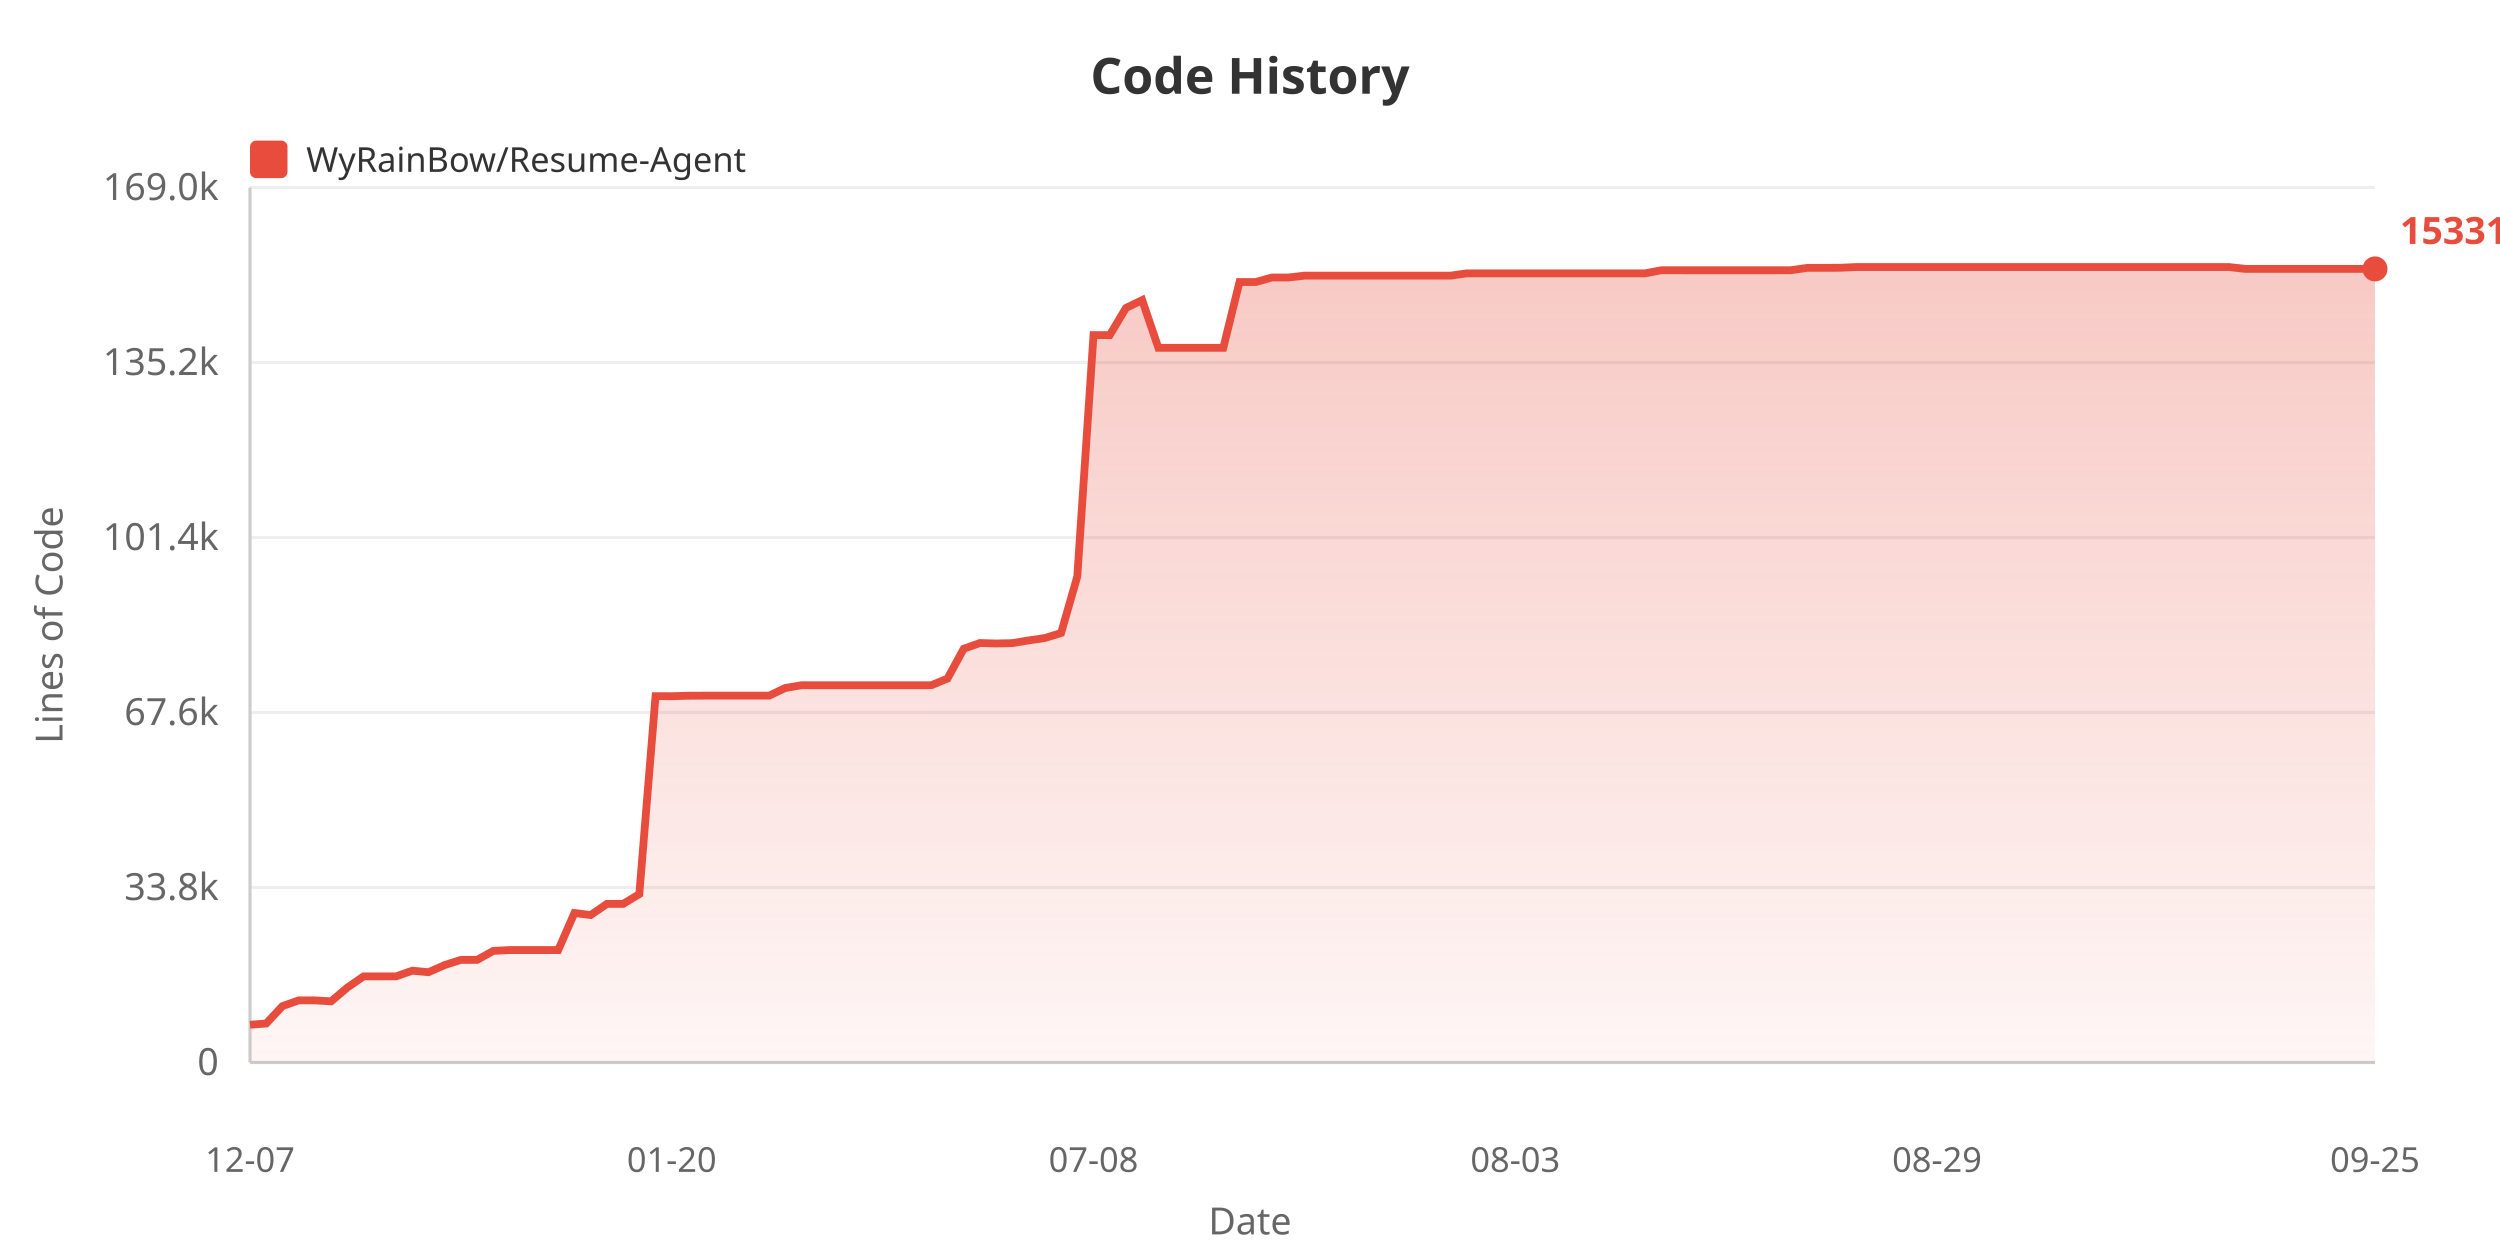
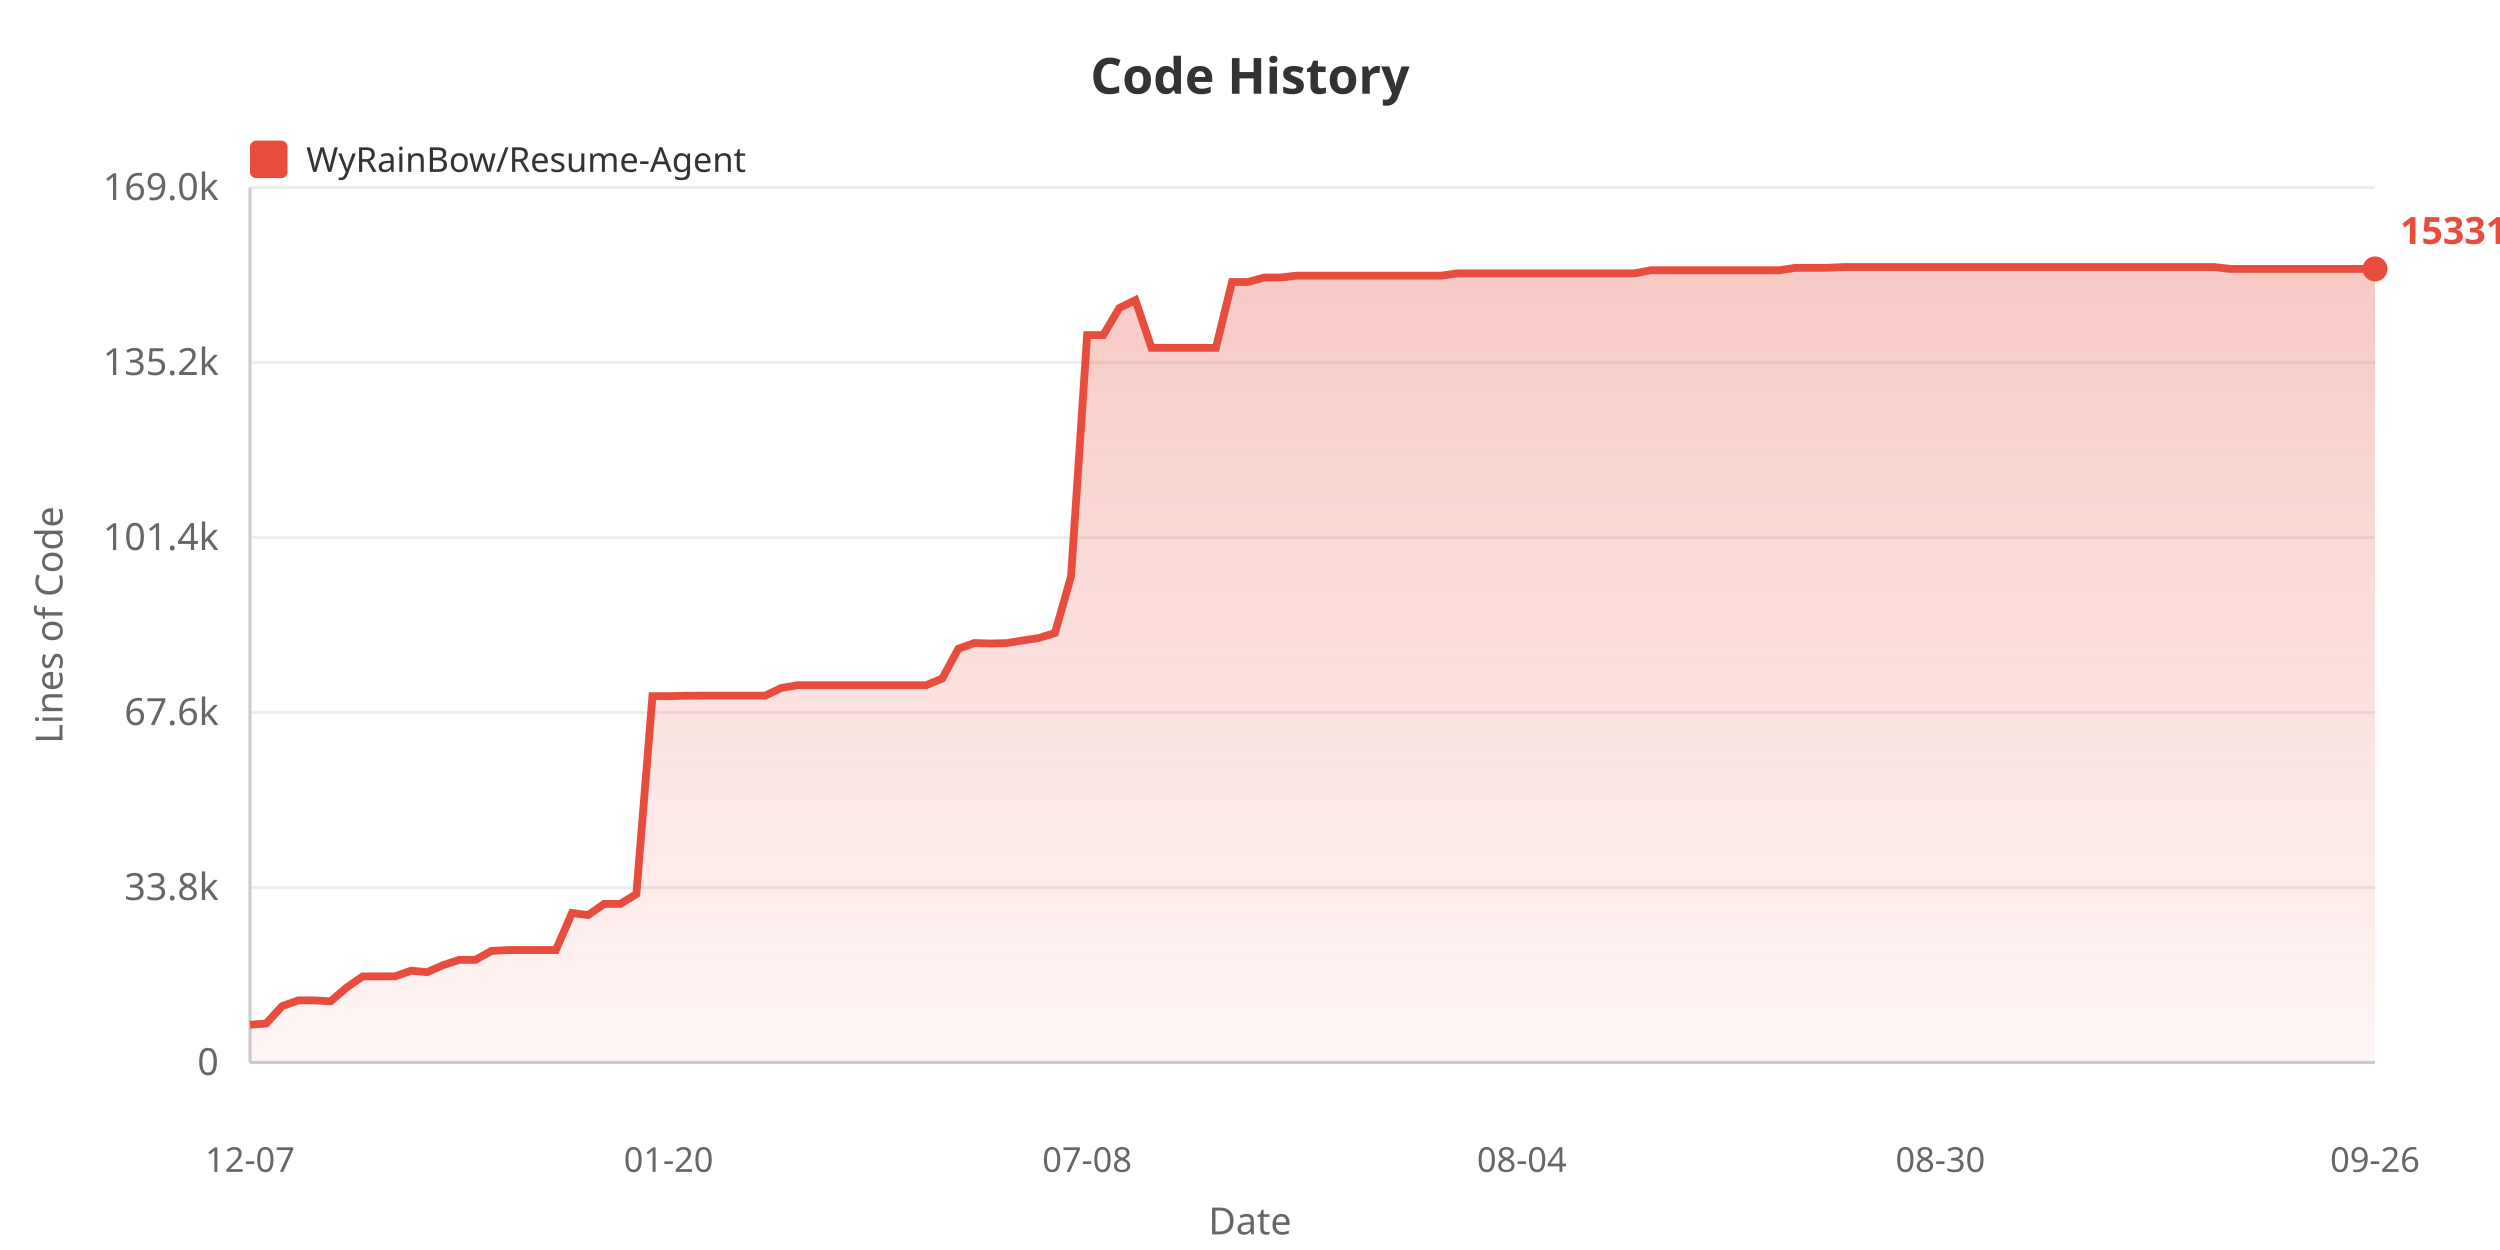
<svg xmlns="http://www.w3.org/2000/svg" width="800" height="400">
  <defs>
    <linearGradient id="areaGrad" x1="0%" y1="0%" x2="0%" y2="100%">
      <stop offset="0%" style="stop-color:#e74c3c;stop-opacity:0.3" />
      <stop offset="100%" style="stop-color:#e74c3c;stop-opacity:0.05" />
    </linearGradient>
  </defs>
  <rect width="100%" height="100%" fill="#ffffff" />
  <text x="400" y="30" fill="#333" font-size="16" font-weight="bold" text-anchor="middle" font-family="sans-serif">Code History</text>
  <rect x="80" y="45" width="12" height="12" fill="#e74c3c" rx="2" />
  <text x="98" y="55" fill="#333" font-size="11" font-family="sans-serif">WyRainBow/Resume-Agent</text>
  <text x="20" y="200" fill="#666" font-size="12" text-anchor="middle" font-family="sans-serif" transform="rotate(-90, 20, 200)">Lines of Code</text>
  <text x="70" y="344.0" fill="#666" font-size="12" text-anchor="end" font-family="sans-serif">0</text>
  <line x1="80" y1="340.0" x2="760" y2="340.0" stroke="#eee" stroke-width="1" />
  <text x="70" y="288.0" fill="#666" font-size="12" text-anchor="end" font-family="sans-serif">33.8k</text>
  <line x1="80" y1="284.0" x2="760" y2="284.0" stroke="#eee" stroke-width="1" />
  <text x="70" y="232.0" fill="#666" font-size="12" text-anchor="end" font-family="sans-serif">67.6k</text>
  <line x1="80" y1="228.0" x2="760" y2="228.0" stroke="#eee" stroke-width="1" />
  <text x="70" y="176.0" fill="#666" font-size="12" text-anchor="end" font-family="sans-serif">101.4k</text>
  <line x1="80" y1="172.0" x2="760" y2="172.0" stroke="#eee" stroke-width="1" />
  <text x="70" y="120.0" fill="#666" font-size="12" text-anchor="end" font-family="sans-serif">135.2k</text>
  <line x1="80" y1="116.0" x2="760" y2="116.0" stroke="#eee" stroke-width="1" />
  <text x="70" y="64.0" fill="#666" font-size="12" text-anchor="end" font-family="sans-serif">169.0k</text>
  <line x1="80" y1="60.0" x2="760" y2="60.0" stroke="#eee" stroke-width="1" />
  <line x1="80" y1="60" x2="80" y2="340" stroke="#ccc" stroke-width="1" />
  <line x1="80" y1="340" x2="760" y2="340" stroke="#ccc" stroke-width="1" />
-   <polygon points="80,340 80.0,327.92 85.191,327.524 90.382,321.951 95.573,320.124 100.763,320.124 105.954,320.426 111.145,316.026 116.336,312.445 121.527,312.445 126.718,312.445 131.908,310.63 137.099,311.108 142.29,308.819 147.481,307.159 152.672,307.159 157.863,304.287 163.053,304.02 168.244,304.02 173.435,304.02 178.626,304.02 183.817,292.164 189.008,292.821 194.198,289.252 199.389,289.252 204.58,286.108 209.771,222.77 214.962,222.787 220.153,222.636 225.344,222.611 230.534,222.611 235.725,222.611 240.916,222.611 246.107,222.611 251.298,220.153 256.489,219.272 261.679,219.272 266.87,219.272 272.061,219.272 277.252,219.272 282.443,219.272 287.634,219.272 292.824,219.272 298.015,219.272 303.206,217.127 308.397,207.587 313.588,205.764 318.779,205.919 323.969,205.798 329.16,204.935 334.351,204.165 339.542,202.562 344.733,184.483 349.924,107.237 355.115,107.237 360.305,98.557 365.496,96.028 370.687,111.315 375.878,111.315 381.069,111.315 386.26,111.315 391.45,111.31 396.641,90.243 401.832,90.243 407.023,88.806 412.214,88.806 417.405,88.211 422.595,88.211 427.786,88.211 432.977,88.211 438.168,88.211 443.359,88.211 448.55,88.211 453.74,88.211 458.931,88.211 464.122,88.211 469.313,87.484 474.504,87.484 479.695,87.475 484.885,87.475 490.076,87.475 495.267,87.475 500.458,87.475 505.649,87.475 510.84,87.475 516.031,87.475 521.221,87.475 526.412,87.475 531.603,86.483 536.794,86.483 541.985,86.485 547.176,86.485 552.366,86.485 557.557,86.485 562.748,86.485 567.939,86.485 573.13,86.468 578.321,85.71 583.511,85.71 588.702,85.69 593.893,85.455 599.084,85.455 604.275,85.455 609.466,85.455 614.656,85.455 619.847,85.455 625.038,85.455 630.229,85.455 635.42,85.455 640.611,85.455 645.802,85.455 650.992,85.455 656.183,85.455 661.374,85.455 666.565,85.455 671.756,85.455 676.947,85.455 682.137,85.455 687.328,85.455 692.519,85.455 697.71,85.455 702.901,85.455 708.092,85.455 713.282,85.455 718.473,86.049 723.664,86.049 728.855,86.049 734.046,86.049 739.237,86.049 744.427,86.049 749.618,86.049 754.809,86.049 760.0,86.049 760.0,340" fill="url(#areaGrad)" />
-   <polyline points="80.0,327.92 85.191,327.524 90.382,321.951 95.573,320.124 100.763,320.124 105.954,320.426 111.145,316.026 116.336,312.445 121.527,312.445 126.718,312.445 131.908,310.63 137.099,311.108 142.29,308.819 147.481,307.159 152.672,307.159 157.863,304.287 163.053,304.02 168.244,304.02 173.435,304.02 178.626,304.02 183.817,292.164 189.008,292.821 194.198,289.252 199.389,289.252 204.58,286.108 209.771,222.77 214.962,222.787 220.153,222.636 225.344,222.611 230.534,222.611 235.725,222.611 240.916,222.611 246.107,222.611 251.298,220.153 256.489,219.272 261.679,219.272 266.87,219.272 272.061,219.272 277.252,219.272 282.443,219.272 287.634,219.272 292.824,219.272 298.015,219.272 303.206,217.127 308.397,207.587 313.588,205.764 318.779,205.919 323.969,205.798 329.16,204.935 334.351,204.165 339.542,202.562 344.733,184.483 349.924,107.237 355.115,107.237 360.305,98.557 365.496,96.028 370.687,111.315 375.878,111.315 381.069,111.315 386.26,111.315 391.45,111.31 396.641,90.243 401.832,90.243 407.023,88.806 412.214,88.806 417.405,88.211 422.595,88.211 427.786,88.211 432.977,88.211 438.168,88.211 443.359,88.211 448.55,88.211 453.74,88.211 458.931,88.211 464.122,88.211 469.313,87.484 474.504,87.484 479.695,87.475 484.885,87.475 490.076,87.475 495.267,87.475 500.458,87.475 505.649,87.475 510.84,87.475 516.031,87.475 521.221,87.475 526.412,87.475 531.603,86.483 536.794,86.483 541.985,86.485 547.176,86.485 552.366,86.485 557.557,86.485 562.748,86.485 567.939,86.485 573.13,86.468 578.321,85.71 583.511,85.71 588.702,85.69 593.893,85.455 599.084,85.455 604.275,85.455 609.466,85.455 614.656,85.455 619.847,85.455 625.038,85.455 630.229,85.455 635.42,85.455 640.611,85.455 645.802,85.455 650.992,85.455 656.183,85.455 661.374,85.455 666.565,85.455 671.756,85.455 676.947,85.455 682.137,85.455 687.328,85.455 692.519,85.455 697.71,85.455 702.901,85.455 708.092,85.455 713.282,85.455 718.473,86.049 723.664,86.049 728.855,86.049 734.046,86.049 739.237,86.049 744.427,86.049 749.618,86.049 754.809,86.049 760.0,86.049" fill="none" stroke="#e74c3c" stroke-width="2.5" />
+   <polygon points="80,340 80.0,327.92 85.152,327.524 90.303,321.951 95.455,320.124 100.606,320.124 105.758,320.426 110.909,316.026 116.061,312.445 121.212,312.445 126.364,312.445 131.515,310.63 136.667,311.108 141.818,308.819 146.97,307.159 152.121,307.159 157.273,304.287 162.424,304.02 167.576,304.02 172.727,304.02 177.879,304.02 183.03,292.164 188.182,292.821 193.333,289.252 198.485,289.252 203.636,286.108 208.788,222.77 213.939,222.787 219.091,222.636 224.242,222.611 229.394,222.611 234.545,222.611 239.697,222.611 244.848,222.611 250.0,220.153 255.152,219.272 260.303,219.272 265.455,219.272 270.606,219.272 275.758,219.272 280.909,219.272 286.061,219.272 291.212,219.272 296.364,219.272 301.515,217.127 306.667,207.587 311.818,205.764 316.97,205.919 322.121,205.798 327.273,204.935 332.424,204.165 337.576,202.562 342.727,184.483 347.879,107.237 353.03,107.237 358.182,98.557 363.333,96.028 368.485,111.315 373.636,111.315 378.788,111.315 383.939,111.315 389.091,111.31 394.242,90.243 399.394,90.243 404.545,88.806 409.697,88.806 414.848,88.211 420.0,88.211 425.152,88.211 430.303,88.211 435.455,88.211 440.606,88.211 445.758,88.211 450.909,88.211 456.061,88.211 461.212,88.211 466.364,87.484 471.515,87.484 476.667,87.475 481.818,87.475 486.97,87.475 492.121,87.475 497.273,87.475 502.424,87.475 507.576,87.475 512.727,87.475 517.879,87.475 523.03,87.475 528.182,86.483 533.333,86.483 538.485,86.485 543.636,86.485 548.788,86.485 553.939,86.485 559.091,86.485 564.242,86.485 569.394,86.468 574.545,85.71 579.697,85.71 584.848,85.69 590.0,85.455 595.152,85.455 600.303,85.455 605.455,85.455 610.606,85.455 615.758,85.455 620.909,85.455 626.061,85.455 631.212,85.455 636.364,85.455 641.515,85.455 646.667,85.455 651.818,85.455 656.97,85.455 662.121,85.455 667.273,85.455 672.424,85.455 677.576,85.455 682.727,85.455 687.879,85.455 693.03,85.455 698.182,85.455 703.333,85.455 708.485,85.455 713.636,86.049 718.788,86.049 723.939,86.049 729.091,86.049 734.242,86.049 739.394,86.049 744.545,86.049 749.697,86.049 754.848,86.049 760.0,86.049 760.0,340" fill="url(#areaGrad)" />
+   <polyline points="80.0,327.92 85.152,327.524 90.303,321.951 95.455,320.124 100.606,320.124 105.758,320.426 110.909,316.026 116.061,312.445 121.212,312.445 126.364,312.445 131.515,310.63 136.667,311.108 141.818,308.819 146.97,307.159 152.121,307.159 157.273,304.287 162.424,304.02 167.576,304.02 172.727,304.02 177.879,304.02 183.03,292.164 188.182,292.821 193.333,289.252 198.485,289.252 203.636,286.108 208.788,222.77 213.939,222.787 219.091,222.636 224.242,222.611 229.394,222.611 234.545,222.611 239.697,222.611 244.848,222.611 250.0,220.153 255.152,219.272 260.303,219.272 265.455,219.272 270.606,219.272 275.758,219.272 280.909,219.272 286.061,219.272 291.212,219.272 296.364,219.272 301.515,217.127 306.667,207.587 311.818,205.764 316.97,205.919 322.121,205.798 327.273,204.935 332.424,204.165 337.576,202.562 342.727,184.483 347.879,107.237 353.03,107.237 358.182,98.557 363.333,96.028 368.485,111.315 373.636,111.315 378.788,111.315 383.939,111.315 389.091,111.31 394.242,90.243 399.394,90.243 404.545,88.806 409.697,88.806 414.848,88.211 420.0,88.211 425.152,88.211 430.303,88.211 435.455,88.211 440.606,88.211 445.758,88.211 450.909,88.211 456.061,88.211 461.212,88.211 466.364,87.484 471.515,87.484 476.667,87.475 481.818,87.475 486.97,87.475 492.121,87.475 497.273,87.475 502.424,87.475 507.576,87.475 512.727,87.475 517.879,87.475 523.03,87.475 528.182,86.483 533.333,86.483 538.485,86.485 543.636,86.485 548.788,86.485 553.939,86.485 559.091,86.485 564.242,86.485 569.394,86.468 574.545,85.71 579.697,85.71 584.848,85.69 590.0,85.455 595.152,85.455 600.303,85.455 605.455,85.455 610.606,85.455 615.758,85.455 620.909,85.455 626.061,85.455 631.212,85.455 636.364,85.455 641.515,85.455 646.667,85.455 651.818,85.455 656.97,85.455 662.121,85.455 667.273,85.455 672.424,85.455 677.576,85.455 682.727,85.455 687.879,85.455 693.03,85.455 698.182,85.455 703.333,85.455 708.485,85.455 713.636,86.049 718.788,86.049 723.939,86.049 729.091,86.049 734.242,86.049 739.394,86.049 744.545,86.049 749.697,86.049 754.848,86.049 760.0,86.049" fill="none" stroke="#e74c3c" stroke-width="2.5" />
  <text x="80.0" y="375" fill="#666" font-size="11" text-anchor="middle" font-family="sans-serif">12-07</text>
-   <text x="214.962" y="375" fill="#666" font-size="11" text-anchor="middle" font-family="sans-serif">01-20</text>
-   <text x="349.924" y="375" fill="#666" font-size="11" text-anchor="middle" font-family="sans-serif">07-08</text>
-   <text x="484.885" y="375" fill="#666" font-size="11" text-anchor="middle" font-family="sans-serif">08-03</text>
-   <text x="619.847" y="375" fill="#666" font-size="11" text-anchor="middle" font-family="sans-serif">08-29</text>
-   <text x="760.0" y="375" fill="#666" font-size="11" text-anchor="middle" font-family="sans-serif">09-25</text>
+   <text x="213.939" y="375" fill="#666" font-size="11" text-anchor="middle" font-family="sans-serif">01-20</text>
+   <text x="347.879" y="375" fill="#666" font-size="11" text-anchor="middle" font-family="sans-serif">07-08</text>
+   <text x="486.97" y="375" fill="#666" font-size="11" text-anchor="middle" font-family="sans-serif">08-04</text>
+   <text x="620.909" y="375" fill="#666" font-size="11" text-anchor="middle" font-family="sans-serif">08-30</text>
+   <text x="760.0" y="375" fill="#666" font-size="11" text-anchor="middle" font-family="sans-serif">09-26</text>
  <text x="400" y="395" fill="#666" font-size="12" text-anchor="middle" font-family="sans-serif">Date</text>
  <circle cx="760.0" cy="86.049" r="4" fill="#e74c3c" />
  <text x="768.0" y="78.049" fill="#e74c3c" font-size="12" font-weight="bold" font-family="sans-serif">153311</text>
</svg>
